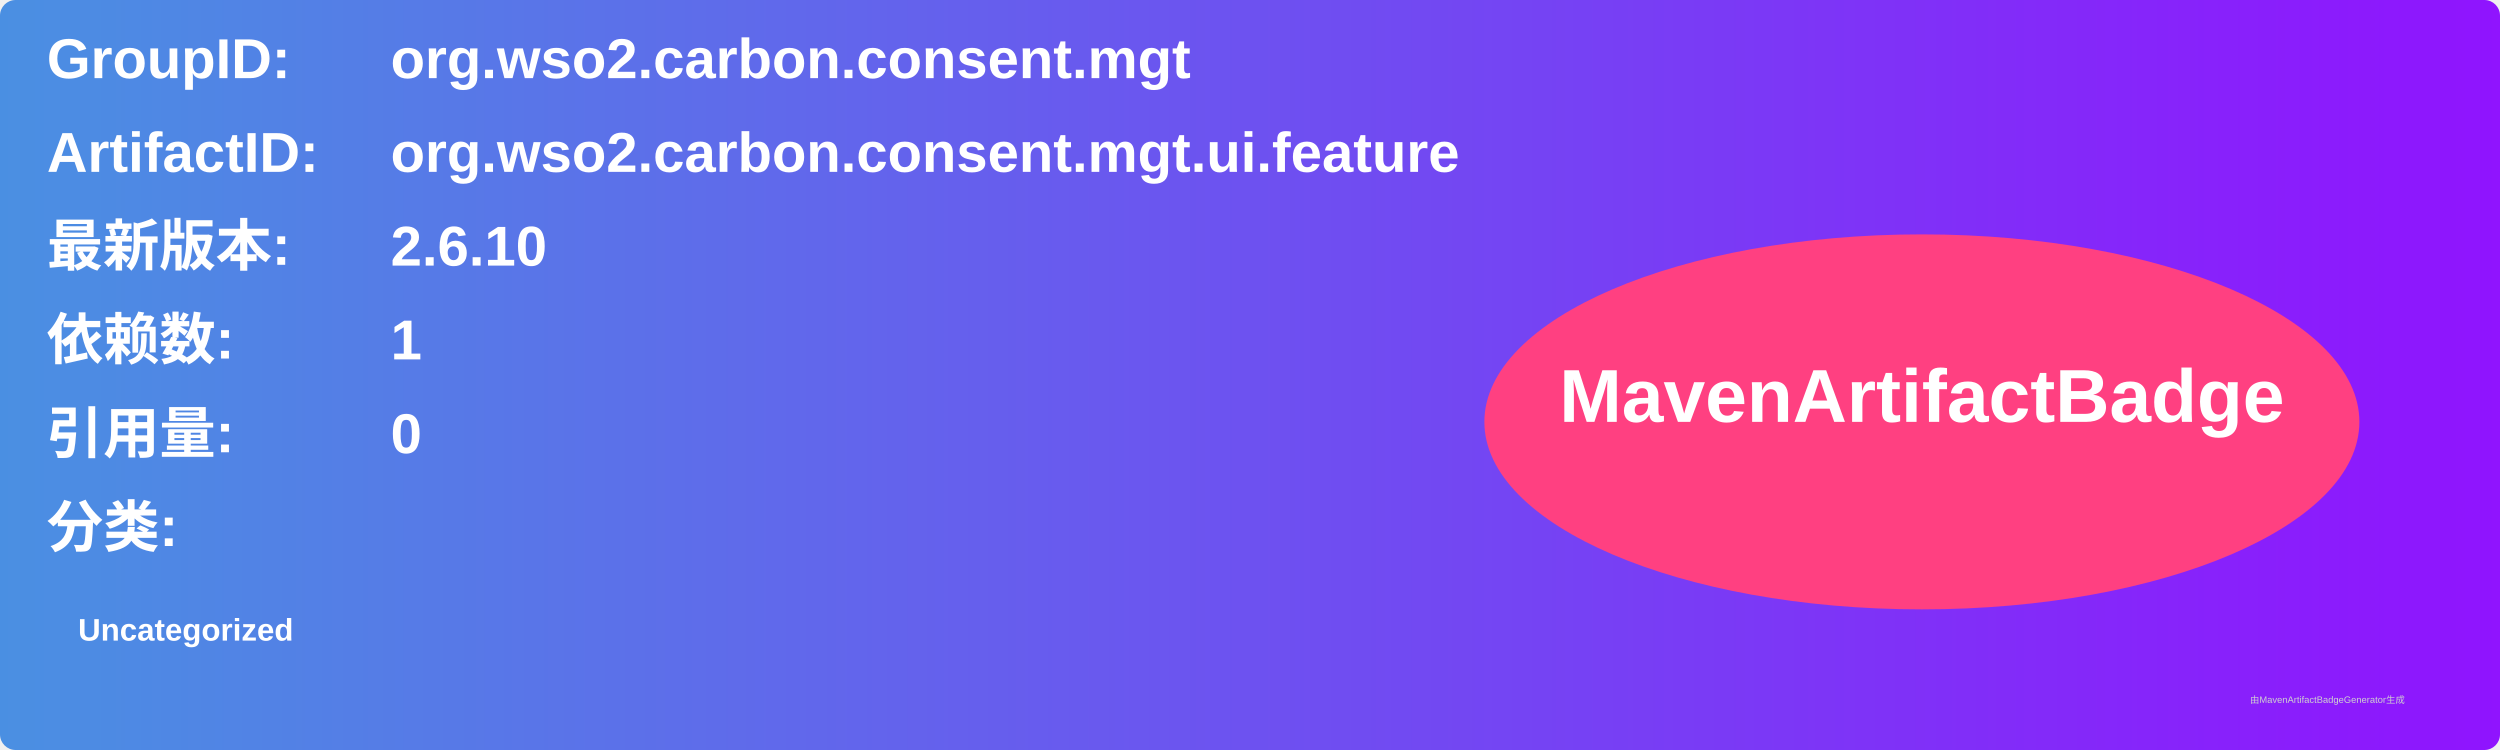
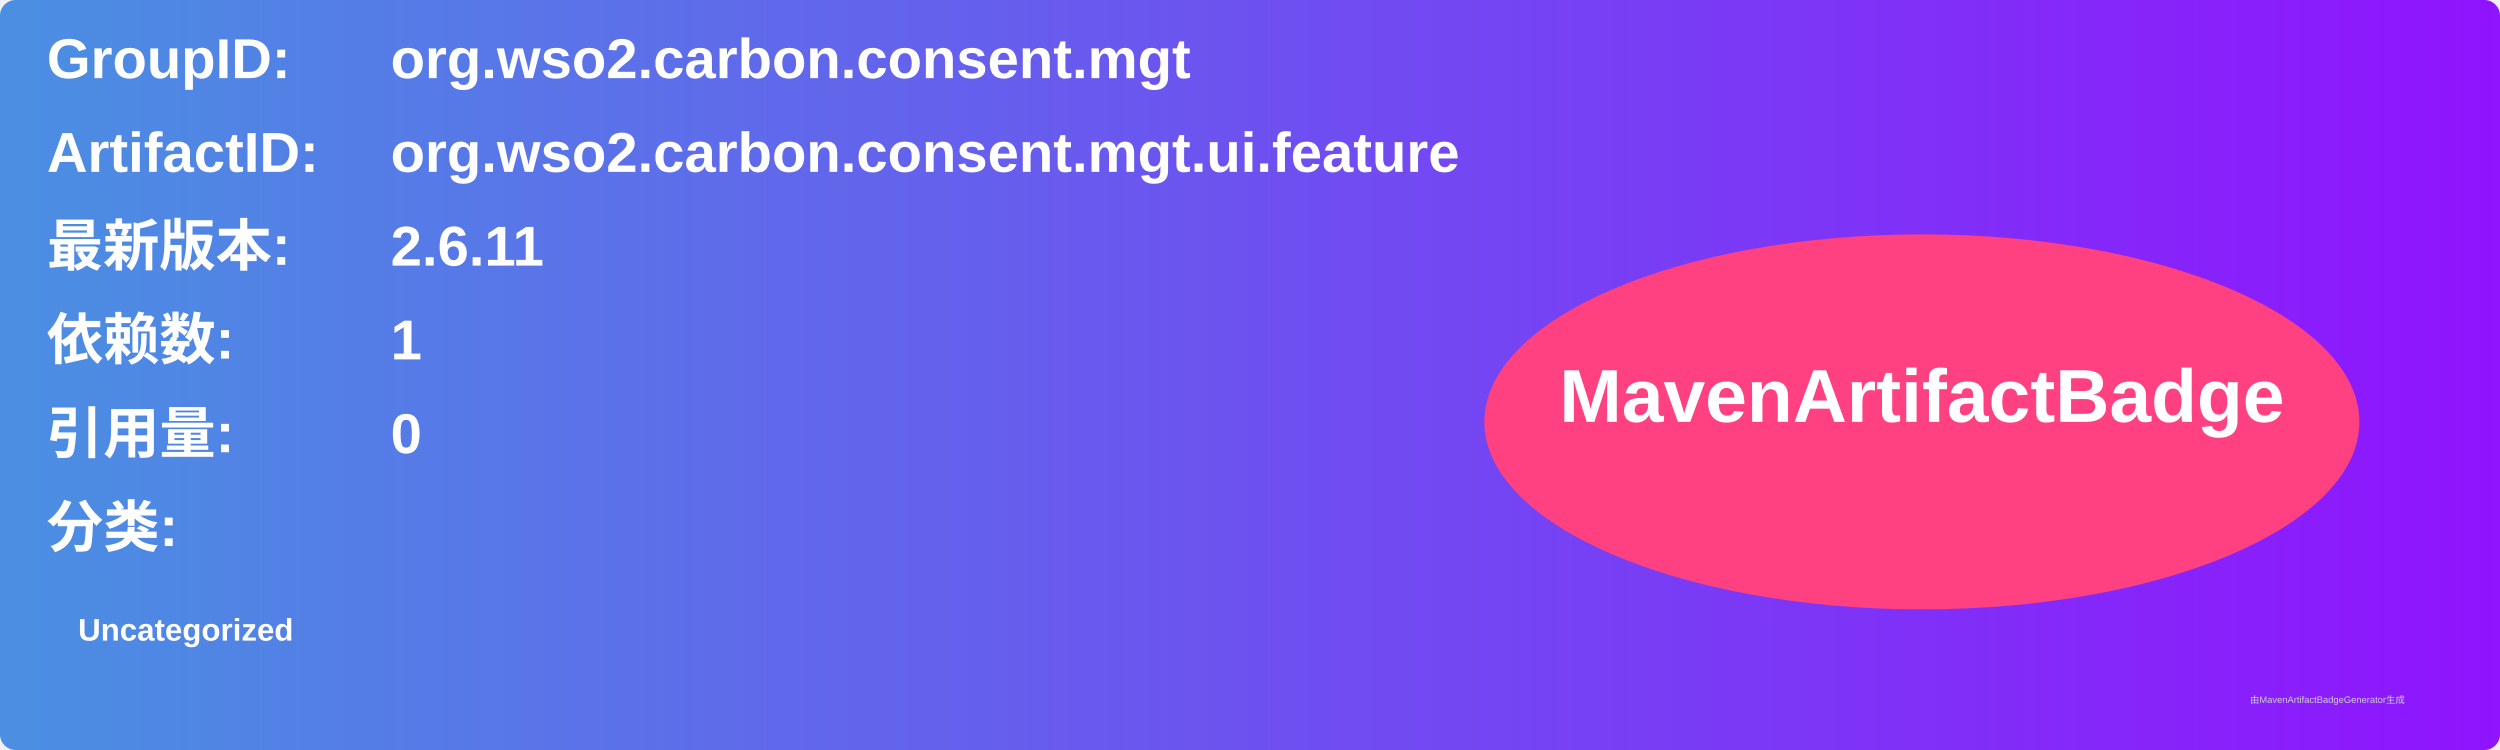
<svg xmlns="http://www.w3.org/2000/svg" width="800" height="240" viewBox="0 0 800 240">
  <linearGradient id="grad" x1="0%" y1="0%" x2="100%" y2="0%">
    <stop offset="0%" stop-color="#4a90e2" />
    <stop offset="100%" stop-color="#9013fe" />
  </linearGradient>
  <rect width="100%" height="100%" rx="5" ry="5" fill="url(#grad)" />
  <g transform="translate(15, 15)">
    <text x="0" y="10" font-family="Arial" font-size="18" fill="white" font-weight="bold" width="260">GroupID:</text>
    <text x="110" y="10" font-family="Arial" font-size="18" fill="white" font-weight="bold" width="460">org.wso2.carbon.consent.mgt</text>
    <text x="0" y="40" font-family="Arial" font-size="18" fill="white" font-weight="bold" width="260">ArtifactID:</text>
    <text x="110" y="40" font-family="Arial" font-size="18" fill="white" font-weight="bold" width="460">org.wso2.carbon.consent.mgt.ui.feature</text>
    <text x="0" y="70" font-family="Arial" font-size="18" fill="white" font-weight="bold">最新版本:</text>
    <text x="110" y="70" font-family="Arial" font-size="18" fill="white" font-weight="bold">
-       <tspan font-weight="bold">2.6.10</tspan>
+       <tspan font-weight="bold">2.6.11</tspan>
    </text>
    <text x="0" y="100" font-family="Arial" font-size="18" fill="white" font-weight="bold">依赖数: </text>
    <text x="110" y="100" font-family="Arial" font-size="18" fill="white">
      <tspan font-weight="bold">1</tspan>
    </text>
    <text x="0" y="130" font-family="Arial" font-size="18" fill="white" font-weight="bold">引用量: </text>
    <text x="110" y="130" font-family="Arial" font-size="18" fill="white">
      <tspan font-weight="bold">0</tspan>
    </text>
    <text x="0" y="160" font-family="Arial" font-size="18" fill="white" font-weight="bold">分类:</text>
    <text x="10" y="190" font-family="Arial" font-size="10" fill="white">
      <tspan font-weight="bold">Uncategorized</tspan>
    </text>
    <ellipse cx="600" cy="120" rx="140" ry="60" fill="#ff4081" />
    <text x="600" y="120" text-anchor="middle" font-family="Arial" font-size="24" fill="white" font-weight="bold">MavenArtifactBadge</text>
  </g>
  <text x="720" y="225" font-family="Arial" font-size="3" fill="#d0d0d0">由MavenArtifactBadgeGenerator生成</text>
</svg>
